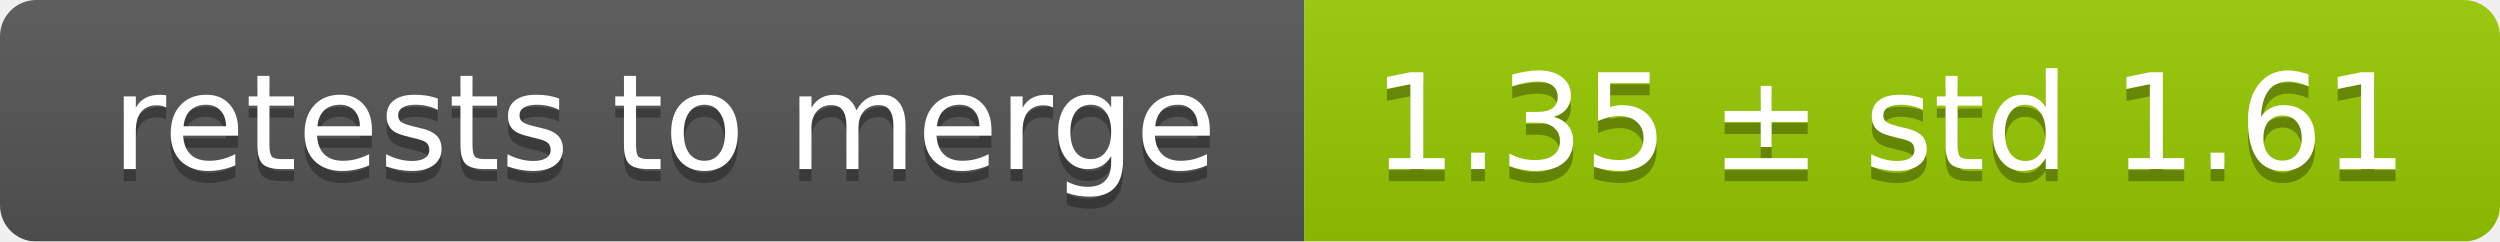
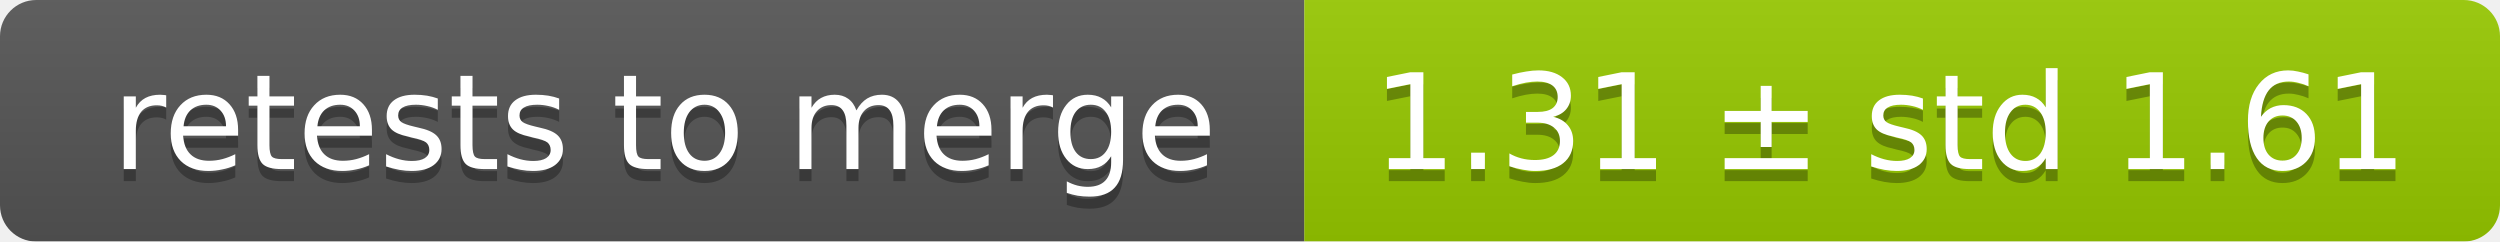
<svg xmlns="http://www.w3.org/2000/svg" width="207" height="20">
  <linearGradient id="smooth" x2="0" y2="100%">
    <stop offset="0" stop-color="#bbb" stop-opacity=".1" />
    <stop offset="1" stop-opacity=".1" />
  </linearGradient>
  <mask id="round">
    <rect width="207" height="20" rx="3" fill="#fff" />
  </mask>
  <g mask="url(#round)">
    <rect width="108" height="20" fill="#555" />
    <rect x="108" width="99" height="20" fill="#97ca00" />
    <rect width="207" height="20" fill="url(#smooth)" />
  </g>
  <g fill="#fff" text-anchor="middle" font-family="DejaVu Sans,Verdana,Geneva,sans-serif" font-size="11">
    <text x="55" y="15" fill="#010101" fill-opacity=".3">retests to merge</text>
    <text x="55" y="14">retests to merge</text>
-     <text x="156.5" y="15" fill="#010101" fill-opacity=".3">1.35 ± std 1.61</text>
-     <text x="156.5" y="14">1.35 ± std 1.61</text>
+     <text x="156.5" y="15" fill="#010101" fill-opacity=".3">1.31 ± std 1.61</text>
+     <text x="156.5" y="14">1.31 ± std 1.61</text>
  </g>
</svg>
